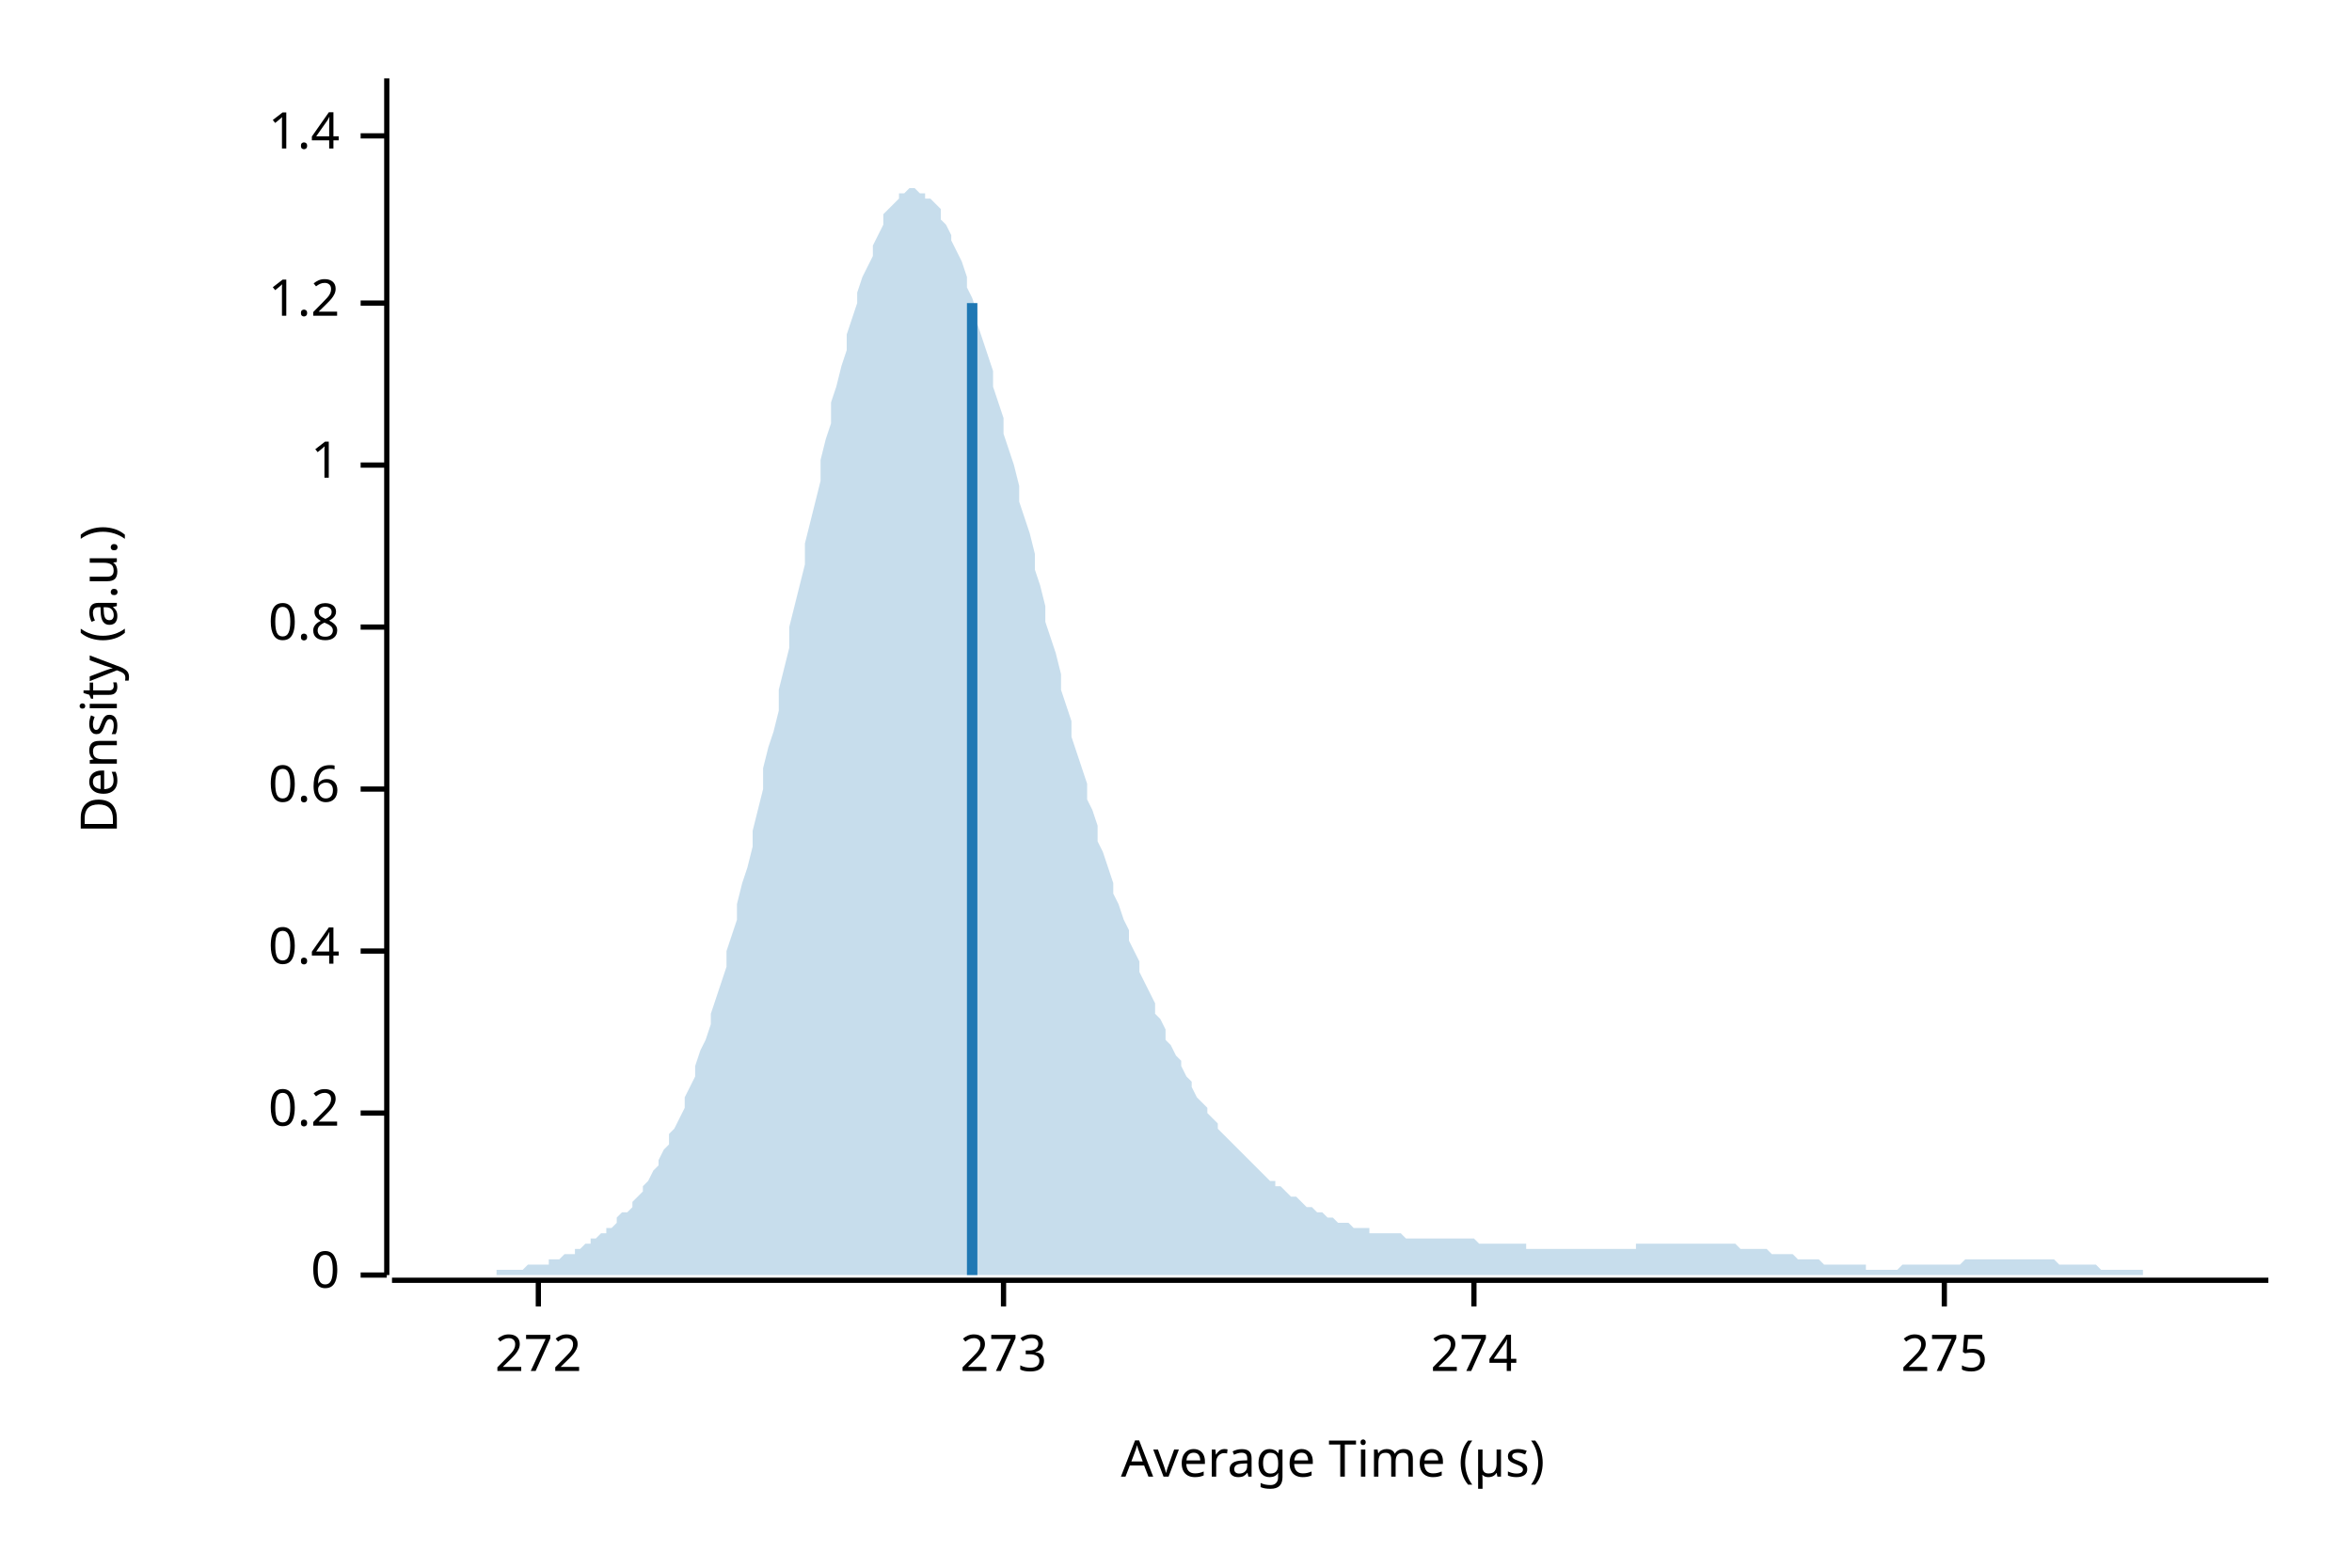
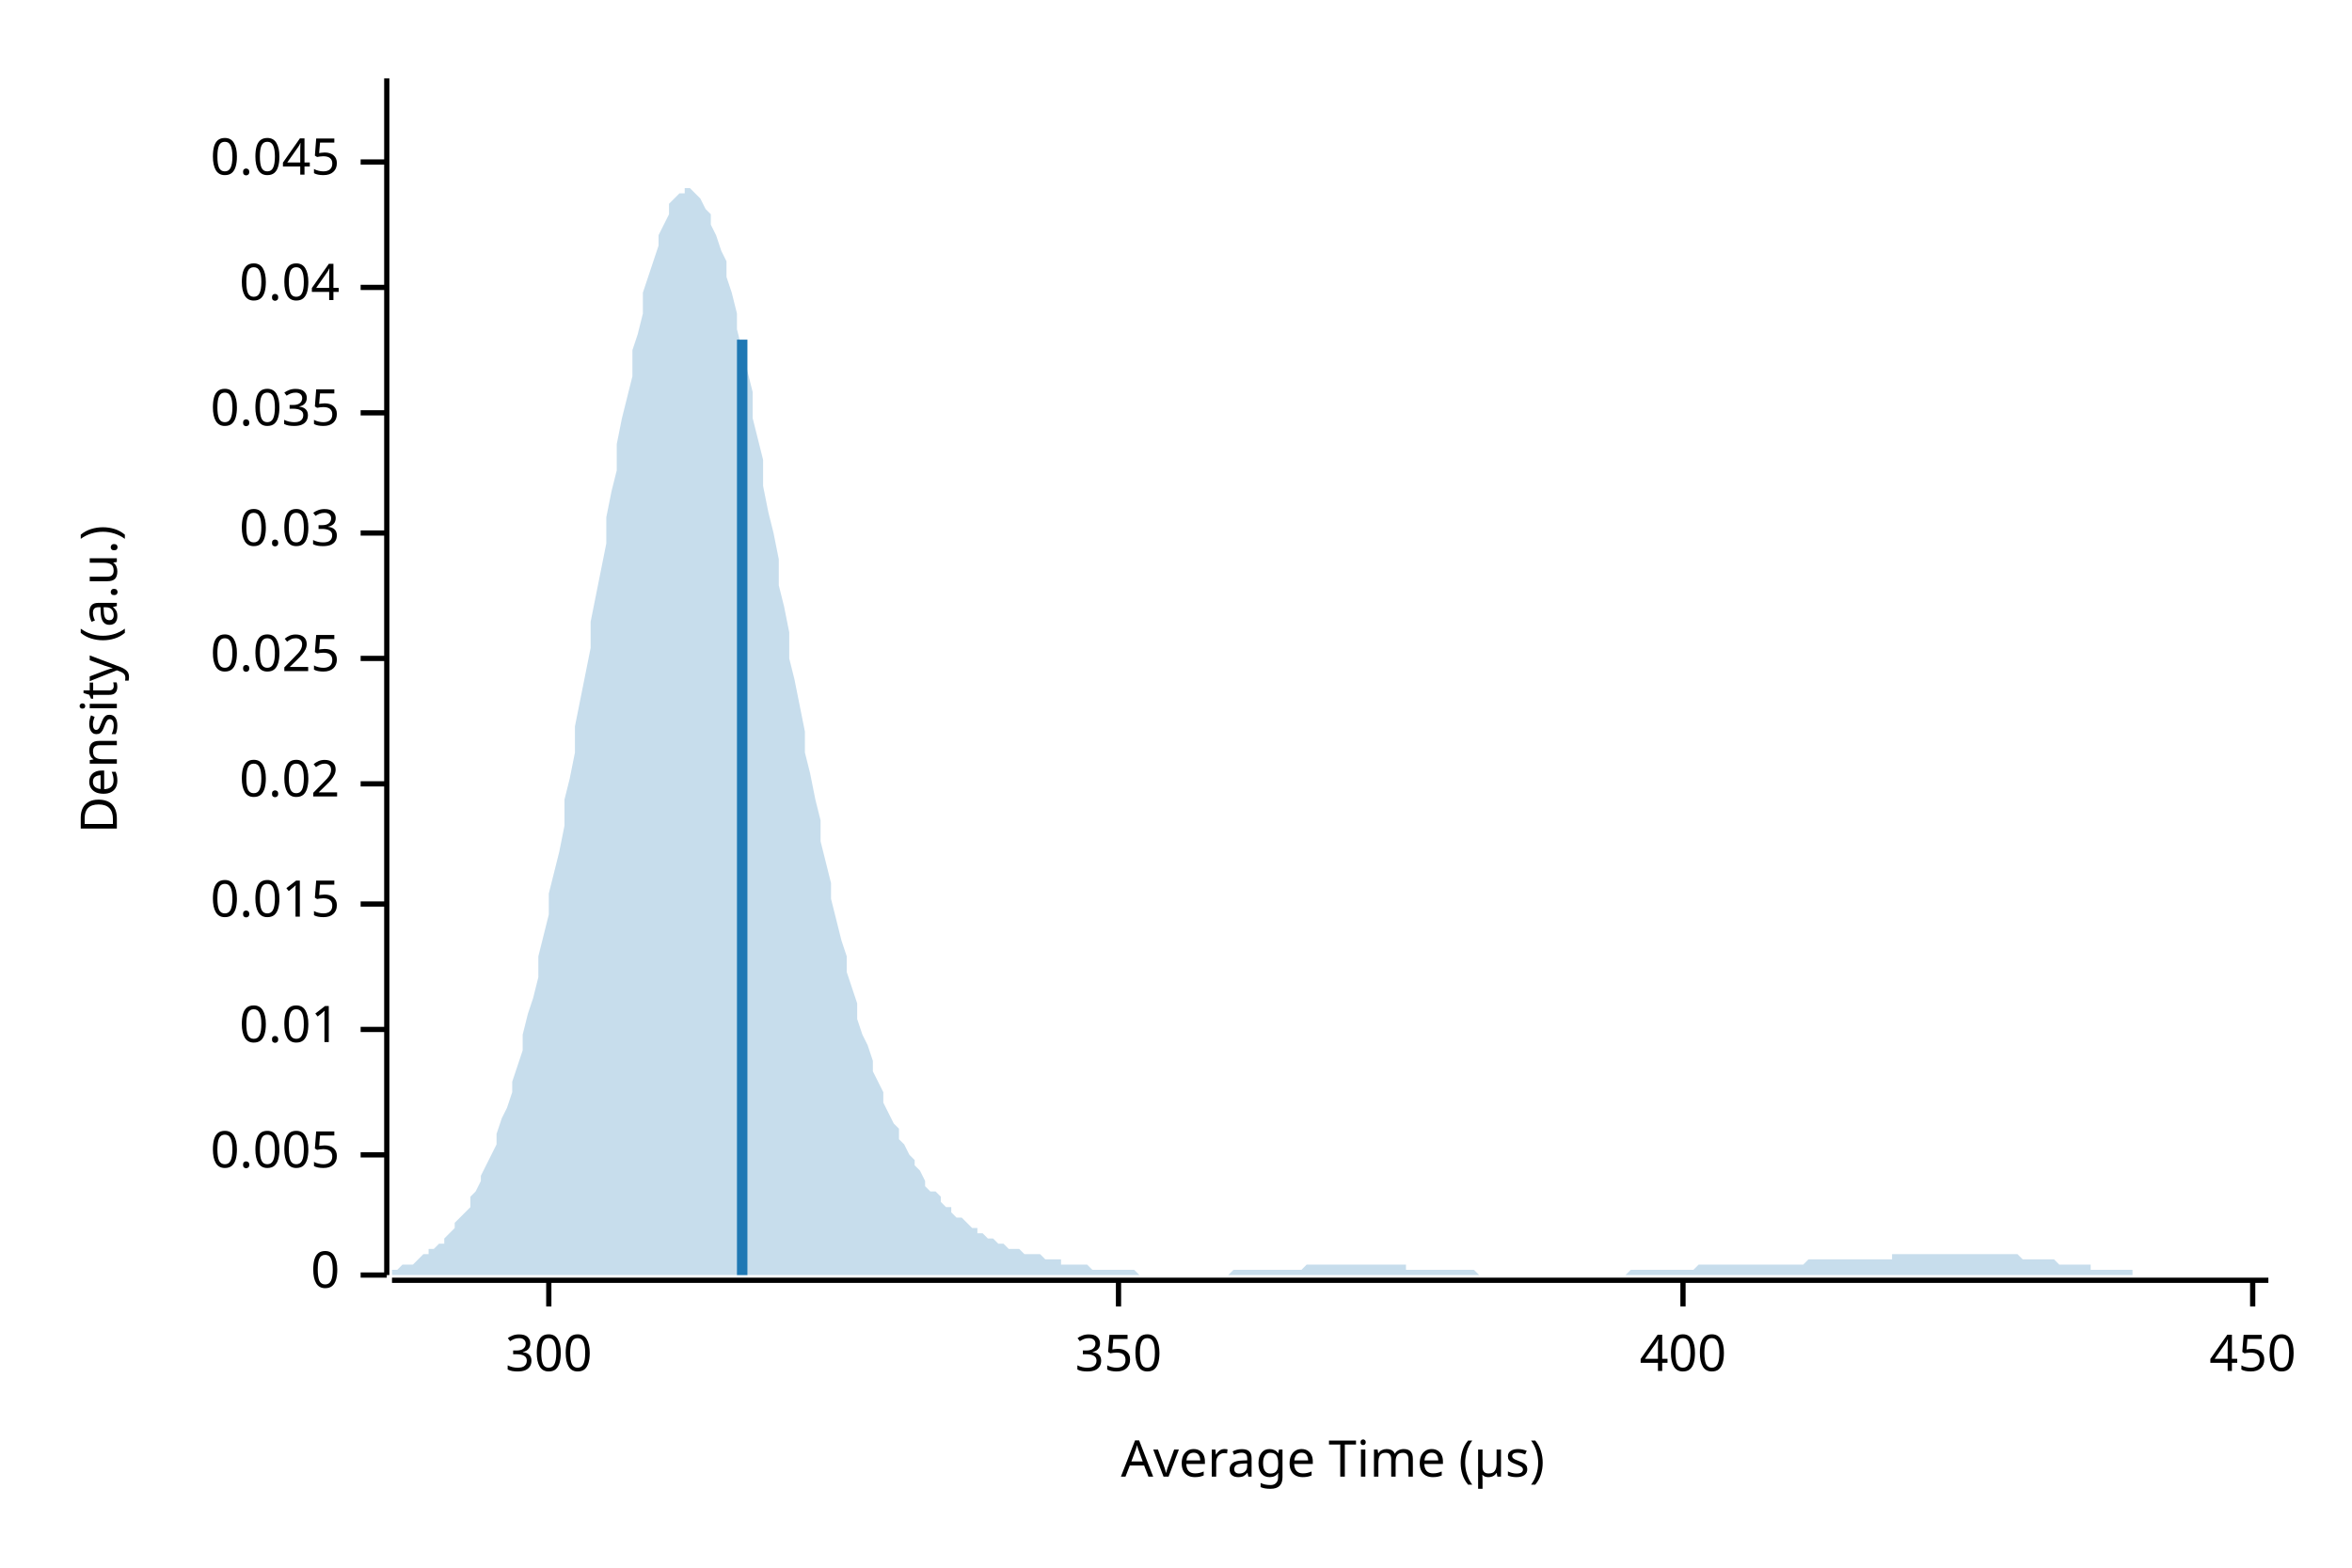
<svg xmlns="http://www.w3.org/2000/svg" width="450" height="300" viewBox="0 0 450 300">
  <text x="15" y="130" dy="0.76em" text-anchor="middle" font-family="sans-serif" font-size="9.677" opacity="1" fill="#000000" transform="rotate(270, 15, 130)">
Density (a.u.)
</text>
  <text x="255" y="285" dy="-0.5ex" text-anchor="middle" font-family="sans-serif" font-size="9.677" opacity="1" fill="#000000">
Average Time (µs)
</text>
  <polyline fill="none" opacity="1" stroke="#000000" stroke-width="1" points="74,15 74,244 " />
  <text x="65" y="244" dy="0.5ex" text-anchor="end" font-family="sans-serif" font-size="9.677" opacity="1" fill="#000000">
0
</text>
  <polyline fill="none" opacity="1" stroke="#000000" stroke-width="1" points="69,244 74,244 " />
-   <text x="65" y="213" dy="0.5ex" text-anchor="end" font-family="sans-serif" font-size="9.677" opacity="1" fill="#000000">
- 0.2
+   <text x="65" y="221" dy="0.5ex" text-anchor="end" font-family="sans-serif" font-size="9.677" opacity="1" fill="#000000">
+ 0.005
</text>
-   <polyline fill="none" opacity="1" stroke="#000000" stroke-width="1" points="69,213 74,213 " />
-   <text x="65" y="182" dy="0.5ex" text-anchor="end" font-family="sans-serif" font-size="9.677" opacity="1" fill="#000000">
- 0.4
+   <polyline fill="none" opacity="1" stroke="#000000" stroke-width="1" points="69,221 74,221 " />
+   <text x="65" y="197" dy="0.5ex" text-anchor="end" font-family="sans-serif" font-size="9.677" opacity="1" fill="#000000">
+ 0.01
</text>
-   <polyline fill="none" opacity="1" stroke="#000000" stroke-width="1" points="69,182 74,182 " />
-   <text x="65" y="151" dy="0.5ex" text-anchor="end" font-family="sans-serif" font-size="9.677" opacity="1" fill="#000000">
- 0.6
+   <polyline fill="none" opacity="1" stroke="#000000" stroke-width="1" points="69,197 74,197 " />
+   <text x="65" y="173" dy="0.5ex" text-anchor="end" font-family="sans-serif" font-size="9.677" opacity="1" fill="#000000">
+ 0.015
</text>
-   <polyline fill="none" opacity="1" stroke="#000000" stroke-width="1" points="69,151 74,151 " />
-   <text x="65" y="120" dy="0.5ex" text-anchor="end" font-family="sans-serif" font-size="9.677" opacity="1" fill="#000000">
- 0.8
+   <polyline fill="none" opacity="1" stroke="#000000" stroke-width="1" points="69,173 74,173 " />
+   <text x="65" y="150" dy="0.5ex" text-anchor="end" font-family="sans-serif" font-size="9.677" opacity="1" fill="#000000">
+ 0.02
</text>
-   <polyline fill="none" opacity="1" stroke="#000000" stroke-width="1" points="69,120 74,120 " />
-   <text x="65" y="89" dy="0.5ex" text-anchor="end" font-family="sans-serif" font-size="9.677" opacity="1" fill="#000000">
- 1
+   <polyline fill="none" opacity="1" stroke="#000000" stroke-width="1" points="69,150 74,150 " />
+   <text x="65" y="126" dy="0.5ex" text-anchor="end" font-family="sans-serif" font-size="9.677" opacity="1" fill="#000000">
+ 0.025
</text>
-   <polyline fill="none" opacity="1" stroke="#000000" stroke-width="1" points="69,89 74,89 " />
-   <text x="65" y="58" dy="0.5ex" text-anchor="end" font-family="sans-serif" font-size="9.677" opacity="1" fill="#000000">
- 1.2
+   <polyline fill="none" opacity="1" stroke="#000000" stroke-width="1" points="69,126 74,126 " />
+   <text x="65" y="102" dy="0.5ex" text-anchor="end" font-family="sans-serif" font-size="9.677" opacity="1" fill="#000000">
+ 0.03
</text>
-   <polyline fill="none" opacity="1" stroke="#000000" stroke-width="1" points="69,58 74,58 " />
-   <text x="65" y="26" dy="0.5ex" text-anchor="end" font-family="sans-serif" font-size="9.677" opacity="1" fill="#000000">
- 1.4
+   <polyline fill="none" opacity="1" stroke="#000000" stroke-width="1" points="69,102 74,102 " />
+   <text x="65" y="79" dy="0.5ex" text-anchor="end" font-family="sans-serif" font-size="9.677" opacity="1" fill="#000000">
+ 0.035
</text>
-   <polyline fill="none" opacity="1" stroke="#000000" stroke-width="1" points="69,26 74,26 " />
+   <polyline fill="none" opacity="1" stroke="#000000" stroke-width="1" points="69,79 74,79 " />
+   <text x="65" y="55" dy="0.5ex" text-anchor="end" font-family="sans-serif" font-size="9.677" opacity="1" fill="#000000">
+ 0.04
+ </text>
+   <polyline fill="none" opacity="1" stroke="#000000" stroke-width="1" points="69,55 74,55 " />
+   <text x="65" y="31" dy="0.5ex" text-anchor="end" font-family="sans-serif" font-size="9.677" opacity="1" fill="#000000">
+ 0.045
+ </text>
+   <polyline fill="none" opacity="1" stroke="#000000" stroke-width="1" points="69,31 74,31 " />
  <polyline fill="none" opacity="1" stroke="#000000" stroke-width="1" points="75,245 434,245 " />
-   <text x="103" y="255" dy="0.76em" text-anchor="middle" font-family="sans-serif" font-size="9.677" opacity="1" fill="#000000">
- 272
+   <text x="105" y="255" dy="0.76em" text-anchor="middle" font-family="sans-serif" font-size="9.677" opacity="1" fill="#000000">
+ 300
</text>
-   <polyline fill="none" opacity="1" stroke="#000000" stroke-width="1" points="103,245 103,250 " />
-   <text x="192" y="255" dy="0.76em" text-anchor="middle" font-family="sans-serif" font-size="9.677" opacity="1" fill="#000000">
- 273
+   <polyline fill="none" opacity="1" stroke="#000000" stroke-width="1" points="105,245 105,250 " />
+   <text x="214" y="255" dy="0.76em" text-anchor="middle" font-family="sans-serif" font-size="9.677" opacity="1" fill="#000000">
+ 350
</text>
-   <polyline fill="none" opacity="1" stroke="#000000" stroke-width="1" points="192,245 192,250 " />
-   <text x="282" y="255" dy="0.76em" text-anchor="middle" font-family="sans-serif" font-size="9.677" opacity="1" fill="#000000">
- 274
+   <polyline fill="none" opacity="1" stroke="#000000" stroke-width="1" points="214,245 214,250 " />
+   <text x="322" y="255" dy="0.76em" text-anchor="middle" font-family="sans-serif" font-size="9.677" opacity="1" fill="#000000">
+ 400
</text>
-   <polyline fill="none" opacity="1" stroke="#000000" stroke-width="1" points="282,245 282,250 " />
-   <text x="372" y="255" dy="0.76em" text-anchor="middle" font-family="sans-serif" font-size="9.677" opacity="1" fill="#000000">
- 275
+   <polyline fill="none" opacity="1" stroke="#000000" stroke-width="1" points="322,245 322,250 " />
+   <text x="431" y="255" dy="0.76em" text-anchor="middle" font-family="sans-serif" font-size="9.677" opacity="1" fill="#000000">
+ 450
</text>
-   <polyline fill="none" opacity="1" stroke="#000000" stroke-width="1" points="372,245 372,250 " />
-   <polygon opacity="0.25" fill="#1F78B4" points="75,244 75,244 76,244 77,244 77,244 78,244 79,244 80,244 80,244 81,244 82,244 82,244 83,244 84,244 85,244 85,244 86,244 87,244 87,244 88,244 89,244 90,244 90,244 91,244 92,244 92,244 93,244 94,244 95,244 95,243 96,243 97,243 98,243 98,243 99,243 100,243 100,243 101,242 102,242 103,242 103,242 104,242 105,242 105,241 106,241 107,241 108,240 108,240 109,240 110,240 110,239 111,239 112,238 113,238 113,237 114,237 115,236 116,236 116,235 117,235 118,234 118,233 119,232 120,232 121,231 121,230 122,229 123,228 123,227 124,226 125,224 126,223 126,222 127,220 128,219 128,217 129,216 130,214 131,212 131,210 132,208 133,206 133,204 134,201 135,199 136,196 136,194 137,191 138,188 139,185 139,182 140,179 141,176 141,173 142,169 143,166 144,162 144,159 145,155 146,151 146,147 147,143 148,140 149,136 149,132 150,128 151,124 151,120 152,116 153,112 154,108 154,104 155,100 156,96 157,92 157,88 158,84 159,81 159,77 160,74 161,70 162,67 162,64 163,61 164,58 164,56 165,53 166,51 167,49 167,47 168,45 169,43 169,41 170,40 171,39 172,38 172,37 173,37 174,36 175,36 175,36 176,37 177,37 177,38 178,38 179,39 180,40 180,42 181,43 182,45 182,46 183,48 184,50 185,53 185,55 186,57 187,60 187,62 188,65 189,68 190,71 190,74 191,77 192,80 192,83 193,86 194,89 195,93 195,96 196,99 197,102 198,106 198,109 199,112 200,116 200,119 201,122 202,125 203,129 203,132 204,135 205,138 205,141 206,144 207,147 208,150 208,153 209,155 210,158 210,161 211,163 212,166 213,169 213,171 214,173 215,176 216,178 216,180 217,182 218,184 218,186 219,188 220,190 221,192 221,194 222,195 223,197 223,199 224,200 225,202 226,203 226,204 227,206 228,207 228,208 229,210 230,211 231,212 231,213 232,214 233,215 233,216 234,217 235,218 236,219 236,219 237,220 238,221 239,222 239,222 240,223 241,224 241,224 242,225 243,226 244,226 244,227 245,227 246,228 246,228 247,229 248,229 249,230 249,230 250,231 251,231 251,231 252,232 253,232 254,233 254,233 255,233 256,234 257,234 257,234 258,234 259,235 259,235 260,235 261,235 262,235 262,236 263,236 264,236 264,236 265,236 266,236 267,236 267,236 268,236 269,237 269,237 270,237 271,237 272,237 272,237 273,237 274,237 275,237 275,237 276,237 277,237 277,237 278,237 279,237 280,237 280,237 281,237 282,237 282,237 283,238 284,238 285,238 285,238 286,238 287,238 287,238 288,238 289,238 290,238 290,238 291,238 292,238 292,239 293,239 294,239 295,239 295,239 296,239 297,239 298,239 298,239 299,239 300,239 300,239 301,239 302,239 303,239 303,239 304,239 305,239 305,239 306,239 307,239 308,239 308,239 309,239 310,239 310,239 311,239 312,239 313,239 313,238 314,238 315,238 316,238 316,238 317,238 318,238 318,238 319,238 320,238 321,238 321,238 322,238 323,238 323,238 324,238 325,238 326,238 326,238 327,238 328,238 328,238 329,238 330,238 331,238 331,238 332,238 333,239 333,239 334,239 335,239 336,239 336,239 337,239 338,239 339,240 339,240 340,240 341,240 341,240 342,240 343,240 344,241 344,241 345,241 346,241 346,241 347,241 348,241 349,242 349,242 350,242 351,242 351,242 352,242 353,242 354,242 354,242 355,242 356,242 357,242 357,243 358,243 359,243 359,243 360,243 361,243 362,243 362,243 363,243 364,242 364,242 365,242 366,242 367,242 367,242 368,242 369,242 369,242 370,242 371,242 372,242 372,242 373,242 374,242 375,242 375,242 376,241 377,241 377,241 378,241 379,241 380,241 380,241 381,241 382,241 382,241 383,241 384,241 385,241 385,241 386,241 387,241 387,241 388,241 389,241 390,241 390,241 391,241 392,241 392,241 393,241 394,242 395,242 395,242 396,242 397,242 398,242 398,242 399,242 400,242 400,242 401,242 402,243 403,243 403,243 404,243 405,243 405,243 406,243 407,243 408,243 408,243 409,243 410,243 410,244 411,244 412,244 413,244 413,244 414,244 415,244 416,244 416,244 417,244 418,244 418,244 419,244 420,244 421,244 421,244 422,244 423,244 423,244 424,244 425,244 426,244 426,244 427,244 428,244 428,244 429,244 430,244 431,244 431,244 432,244 433,244 434,244 434,244 75,244 " />
-   <polyline fill="none" opacity="1" stroke="#1F78B4" stroke-width="2" points="186,244 186,58 " />
+   <polyline fill="none" opacity="1" stroke="#000000" stroke-width="1" points="431,245 431,250 " />
+   <polygon opacity="0.25" fill="#1F78B4" points="75,243 75,243 76,243 77,242 77,242 78,242 79,242 80,241 80,241 81,240 82,240 82,239 83,239 84,238 85,238 85,237 86,236 87,235 87,234 88,233 89,232 90,231 90,229 91,228 92,226 92,225 93,223 94,221 95,219 95,217 96,214 97,212 98,209 98,207 99,204 100,201 100,198 101,194 102,191 103,187 103,183 104,179 105,175 105,171 106,167 107,163 108,158 108,153 109,149 110,144 110,139 111,134 112,129 113,124 113,119 114,114 115,109 116,104 116,99 117,94 118,90 118,85 119,80 120,76 121,72 121,67 122,64 123,60 123,56 124,53 125,50 126,47 126,45 127,43 128,41 128,39 129,38 130,37 131,37 131,36 132,36 133,37 133,37 134,38 135,40 136,41 136,43 137,45 138,48 139,50 139,53 140,56 141,60 141,63 142,67 143,71 144,75 144,80 145,84 146,88 146,93 147,98 148,102 149,107 149,112 150,116 151,121 151,126 152,130 153,135 154,140 154,144 155,148 156,153 157,157 157,161 158,165 159,169 159,172 160,176 161,180 162,183 162,186 163,189 164,192 164,195 165,198 166,200 167,203 167,205 168,207 169,209 169,211 170,213 171,215 172,216 172,218 173,219 174,221 175,222 175,223 176,224 177,226 177,227 178,228 179,228 180,229 180,230 181,231 182,231 182,232 183,233 184,233 185,234 185,234 186,235 187,235 187,236 188,236 189,237 190,237 190,237 191,238 192,238 192,238 193,239 194,239 195,239 195,239 196,240 197,240 198,240 198,240 199,240 200,241 200,241 201,241 202,241 203,241 203,242 204,242 205,242 205,242 206,242 207,242 208,242 208,242 209,243 210,243 210,243 211,243 212,243 213,243 213,243 214,243 215,243 216,243 216,243 217,243 218,244 218,244 219,244 220,244 221,244 221,244 222,244 223,244 223,244 224,244 225,244 226,244 226,244 227,244 228,244 228,244 229,244 230,244 231,244 231,244 232,244 233,244 233,244 234,244 235,244 236,243 236,243 237,243 238,243 239,243 239,243 240,243 241,243 241,243 242,243 243,243 244,243 244,243 245,243 246,243 246,243 247,243 248,243 249,243 249,243 250,242 251,242 251,242 252,242 253,242 254,242 254,242 255,242 256,242 257,242 257,242 258,242 259,242 259,242 260,242 261,242 262,242 262,242 263,242 264,242 264,242 265,242 266,242 267,242 267,242 268,242 269,242 269,243 270,243 271,243 272,243 272,243 273,243 274,243 275,243 275,243 276,243 277,243 277,243 278,243 279,243 280,243 280,243 281,243 282,243 282,243 283,244 284,244 285,244 285,244 286,244 287,244 287,244 288,244 289,244 290,244 290,244 291,244 292,244 292,244 293,244 294,244 295,244 295,244 296,244 297,244 298,244 298,244 299,244 300,244 300,244 301,244 302,244 303,244 303,244 304,244 305,244 305,244 306,244 307,244 308,244 308,244 309,244 310,244 310,244 311,244 312,243 313,243 313,243 314,243 315,243 316,243 316,243 317,243 318,243 318,243 319,243 320,243 321,243 321,243 322,243 323,243 323,243 324,243 325,242 326,242 326,242 327,242 328,242 328,242 329,242 330,242 331,242 331,242 332,242 333,242 333,242 334,242 335,242 336,242 336,242 337,242 338,242 339,242 339,242 340,242 341,242 341,242 342,242 343,242 344,242 344,242 345,242 346,241 346,241 347,241 348,241 349,241 349,241 350,241 351,241 351,241 352,241 353,241 354,241 354,241 355,241 356,241 357,241 357,241 358,241 359,241 359,241 360,241 361,241 362,241 362,240 363,240 364,240 364,240 365,240 366,240 367,240 367,240 368,240 369,240 369,240 370,240 371,240 372,240 372,240 373,240 374,240 375,240 375,240 376,240 377,240 377,240 378,240 379,240 380,240 380,240 381,240 382,240 382,240 383,240 384,240 385,240 385,240 386,240 387,241 387,241 388,241 389,241 390,241 390,241 391,241 392,241 392,241 393,241 394,242 395,242 395,242 396,242 397,242 398,242 398,242 399,242 400,242 400,243 401,243 402,243 403,243 403,243 404,243 405,243 405,243 406,243 407,243 408,243 408,244 409,244 410,244 410,244 411,244 412,244 413,244 413,244 414,244 415,244 416,244 416,244 417,244 418,244 418,244 419,244 420,244 421,244 421,244 422,244 423,244 423,244 424,244 425,244 426,244 426,244 427,244 428,244 428,244 429,244 430,244 431,244 431,244 432,244 433,244 434,244 434,244 75,244 " />
+   <polyline fill="none" opacity="1" stroke="#1F78B4" stroke-width="2" points="142,244 142,65 " />
</svg>
